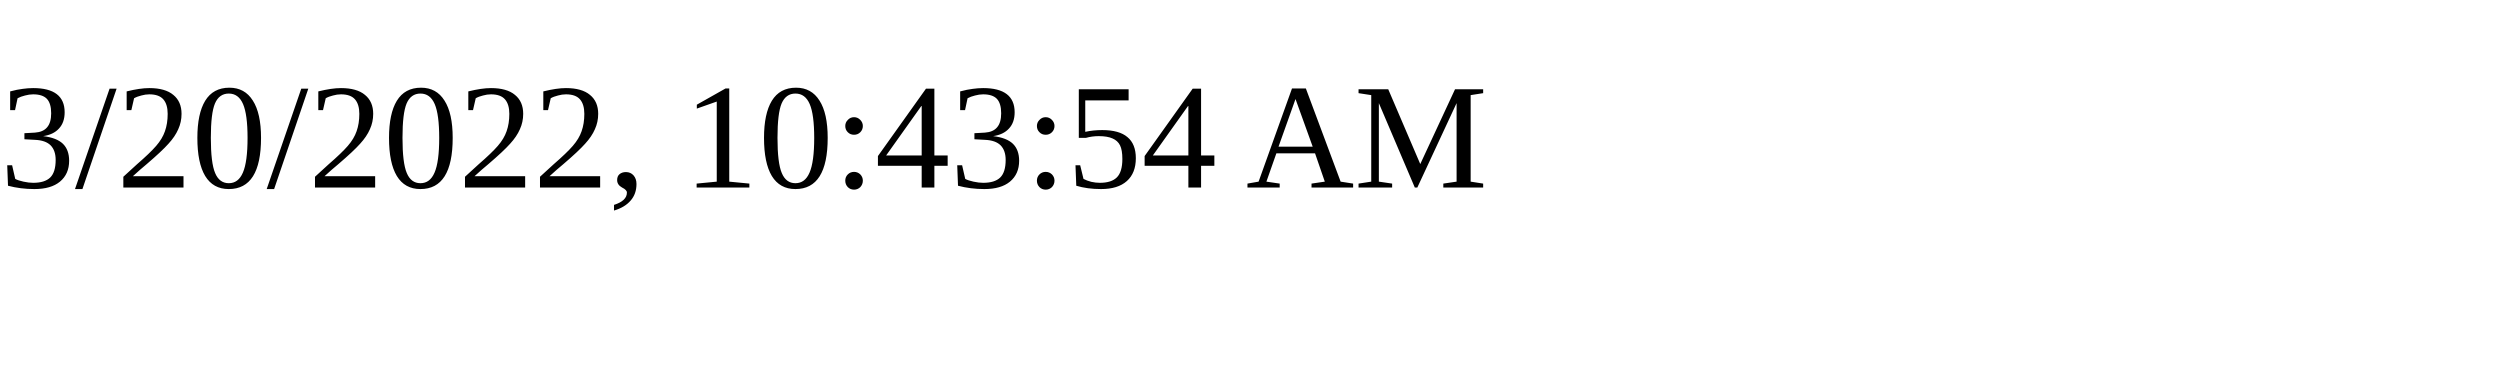
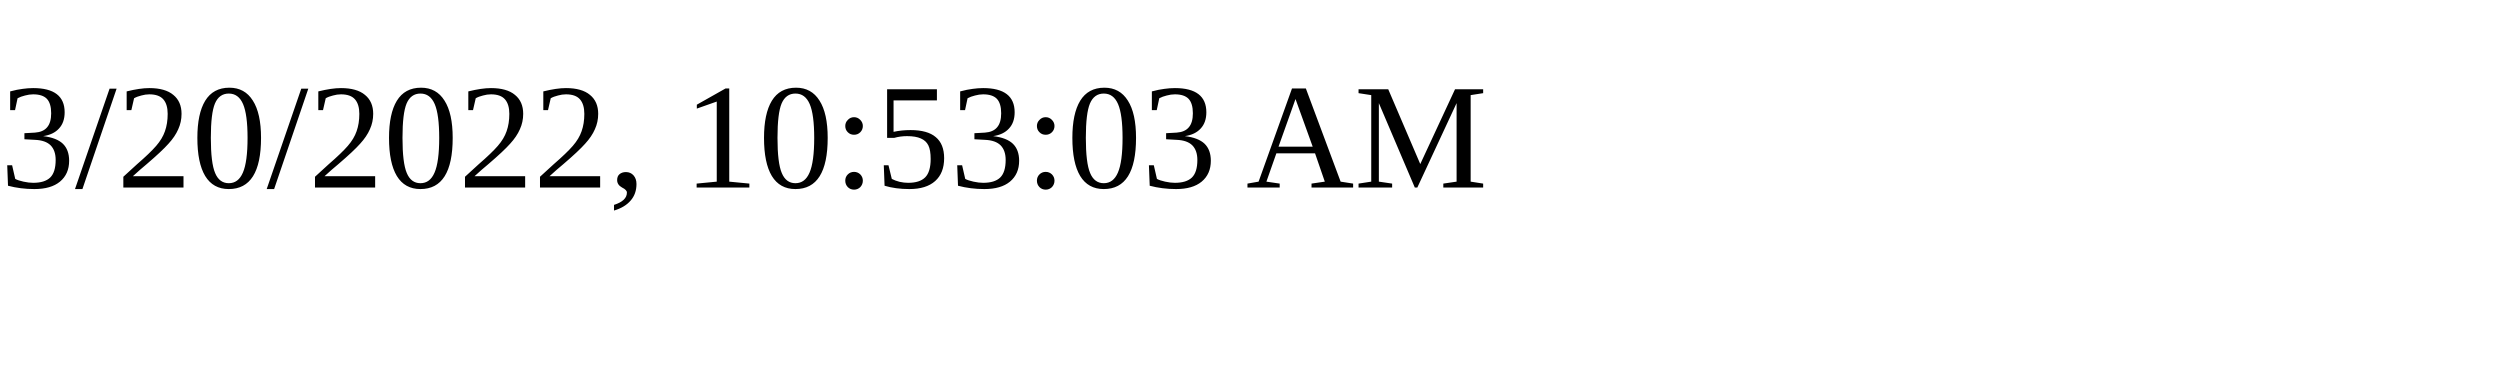
<svg xmlns="http://www.w3.org/2000/svg" height="30" width="200">
-   <text x="0" y="15">3/20/2022, 10:43:54 AM</text>
+   <text x="0" y="15">3/20/2022, 10:53:03 AM</text>
</svg>
